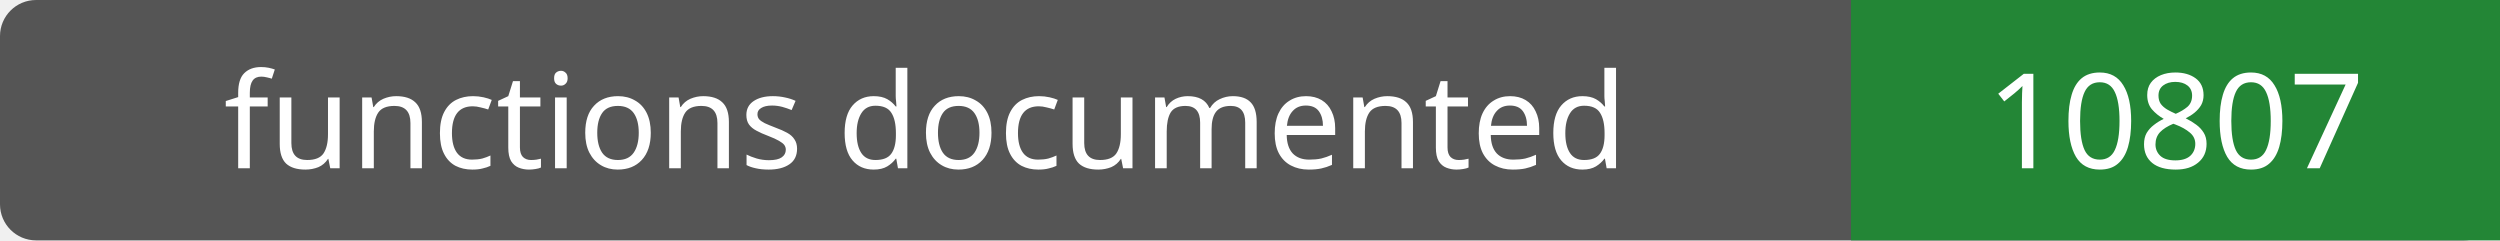
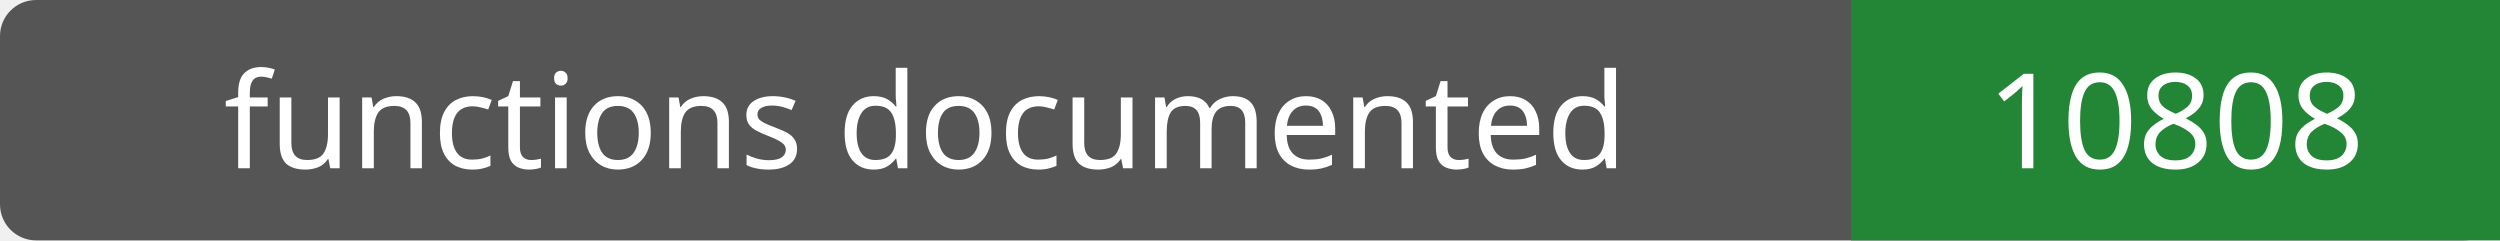
- <svg xmlns="http://www.w3.org/2000/svg" width="208" height="20" role="img" aria-label="functions documented: 10807">
+ <svg xmlns="http://www.w3.org/2000/svg" width="208" height="20" role="img" aria-label="functions documented: 10808">
  <rect width="208" height="20" rx="3" fill="#555" />
  <path fill="#238636" d="M154 0h54v20H154z" />
  <g fill="#fff" text-anchor="middle" font-family="Verdana,sans-serif" font-size="11">
    <text x="77.0" y="14">functions documented</text>
-     <text x="181.0" y="14">10807</text>
+     <text x="181.0" y="14">10808</text>
  </g>
</svg>
